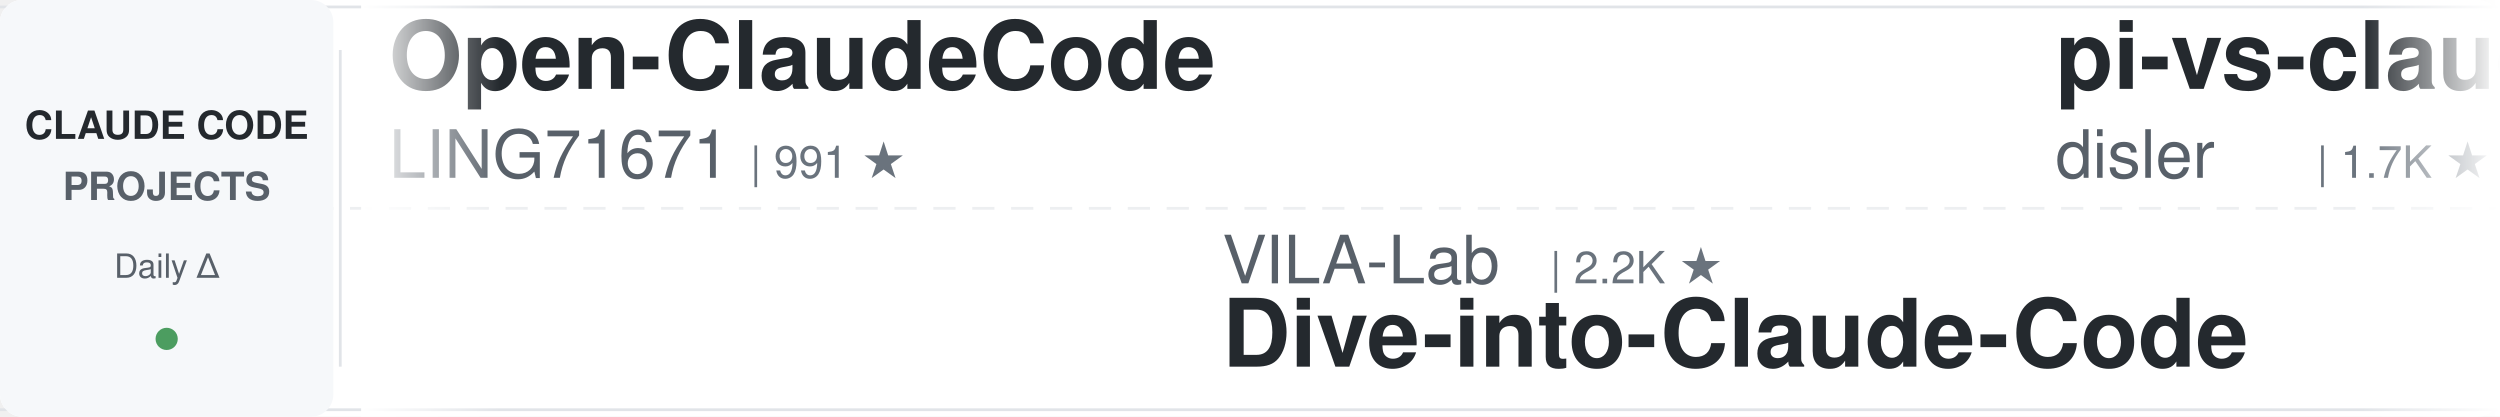
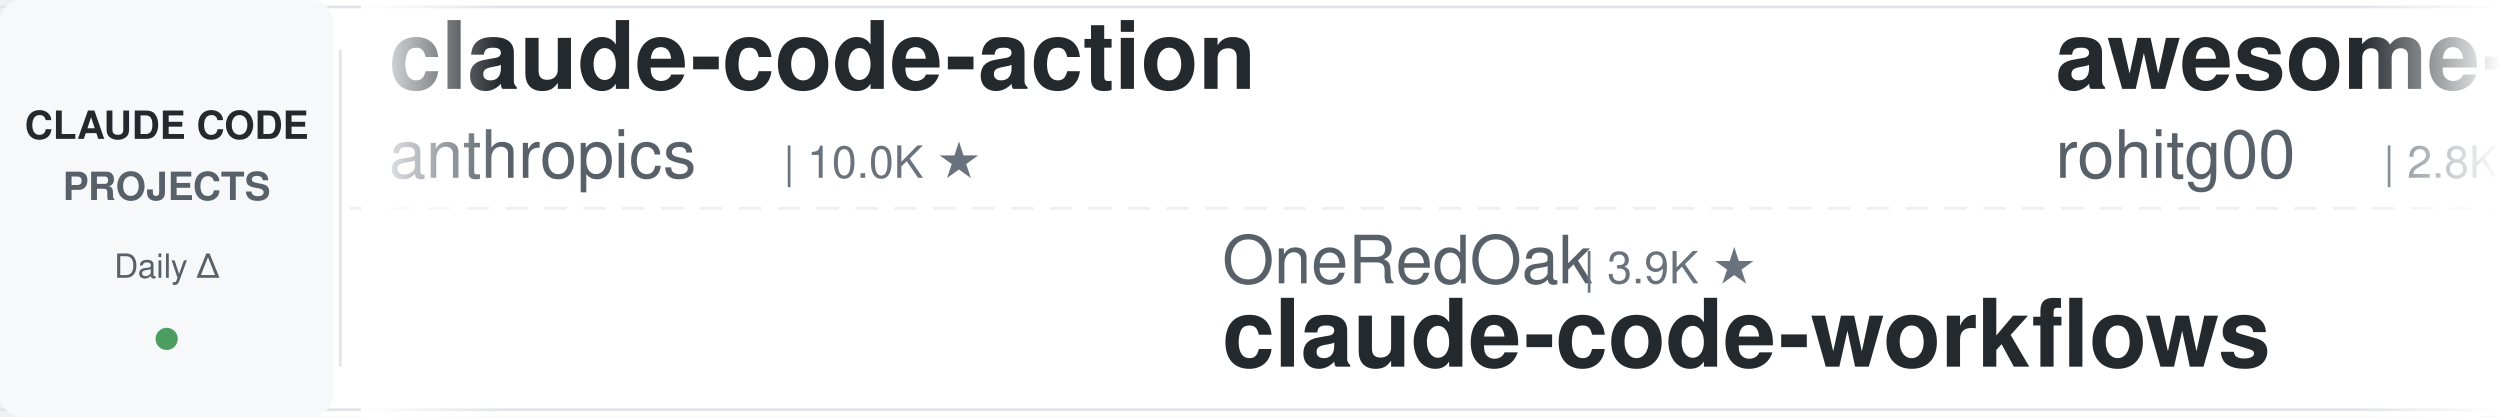
<svg xmlns="http://www.w3.org/2000/svg" width="900" height="150">
  <defs>
    <linearGradient id="leftFade" x1="0%" y1="0%" x2="100%" y2="0%">
      <stop offset="0%" style="stop-color:#ffffff;stop-opacity:1" />
      <stop offset="100%" style="stop-color:#ffffff;stop-opacity:0" />
    </linearGradient>
    <linearGradient id="rightFade" x1="0%" y1="0%" x2="100%" y2="0%">
      <stop offset="0%" style="stop-color:#ffffff;stop-opacity:0" />
      <stop offset="100%" style="stop-color:#ffffff;stop-opacity:1" />
    </linearGradient>
  </defs>
  <rect width="900" height="150" fill="#ffffff" rx="8" />
  <rect x="0" y="2" width="900" height="1" fill="#e1e4e8" />
  <rect x="0" y="147" width="900" height="1" fill="#e1e4e8" />
  <line x1="0" y1="75" x2="900" y2="75" stroke="#e1e4e8" stroke-width="1" stroke-dasharray="8 6" opacity="0.6" />
  <rect x="0" y="0" width="120" height="150" fill="#f6f8fa" rx="8" />
  <text x="60" y="50" font-family="-apple-system, BlinkMacSystemFont, 'Segoe UI', Helvetica, Arial, sans-serif" font-size="14" font-weight="600" fill="#24292e" text-anchor="middle">CLAUDE CODE</text>
  <text x="60" y="72" font-family="-apple-system, BlinkMacSystemFont, 'Segoe UI', Helvetica, Arial, sans-serif" font-size="14" font-weight="600" fill="#586069" text-anchor="middle">PROJECTS</text>
  <text x="60" y="100" font-family="-apple-system, BlinkMacSystemFont, 'Segoe UI', Helvetica, Arial, sans-serif" font-size="12" font-weight="500" fill="#586069" text-anchor="middle">Daily Δ</text>
  <circle cx="60" cy="122" r="4" fill="#22863a" opacity="0.8" />
  <rect x="122" y="18" width="1" height="114" fill="#e1e4e8" />
  <clipPath id="tickerClip">
    <rect x="130" y="0" width="770" height="150" />
  </clipPath>
  <g clip-path="url(#tickerClip)">
    <g id="tickerItems">
      <animateTransform attributeName="transform" attributeType="XML" type="translate" from="0 0" to="-3000 0" dur="54s" repeatCount="indefinite" />
      <g transform="translate(0, 0)">
-         <text x="140" y="32" font-family="-apple-system, BlinkMacSystemFont, 'Segoe UI', Helvetica, Arial, sans-serif" font-size="34" font-weight="600" fill="#24292e">Open-ClaudeCode</text>
-         <text x="140" y="64" font-family="-apple-system, BlinkMacSystemFont, 'Segoe UI', Helvetica, Arial, sans-serif" font-size="24" font-weight="400" fill="#586069">LING71671</text>
-         <text x="270" y="64" font-family="-apple-system, BlinkMacSystemFont, 'Segoe UI', Helvetica, Arial, sans-serif" font-size="16" font-weight="500" fill="#6a737d">| 991 ★</text>
+         <text x="140" y="32" font-family="-apple-system, BlinkMacSystemFont, 'Segoe UI', Helvetica, Arial, sans-serif" font-size="34" font-weight="600" fill="#24292e">claude-code-action</text>
+         <text x="140" y="64" font-family="-apple-system, BlinkMacSystemFont, 'Segoe UI', Helvetica, Arial, sans-serif" font-size="24" font-weight="400" fill="#586069">anthropics</text>
+         <text x="282" y="64" font-family="-apple-system, BlinkMacSystemFont, 'Segoe UI', Helvetica, Arial, sans-serif" font-size="16" font-weight="500" fill="#6a737d">| 10.0K ★</text>
      </g>
      <g transform="translate(300, 0)">
-         <text x="140" y="102" font-family="-apple-system, BlinkMacSystemFont, 'Segoe UI', Helvetica, Arial, sans-serif" font-size="24" font-weight="400" fill="#586069">VILA-Lab</text>
-         <text x="258" y="102" font-family="-apple-system, BlinkMacSystemFont, 'Segoe UI', Helvetica, Arial, sans-serif" font-size="16" font-weight="500" fill="#6a737d">| 2.2K ★</text>
-         <text x="140" y="132" font-family="-apple-system, BlinkMacSystemFont, 'Segoe UI', Helvetica, Arial, sans-serif" font-size="34" font-weight="600" fill="#24292e">Dive-into-Claude-Code</text>
+         <text x="140" y="102" font-family="-apple-system, BlinkMacSystemFont, 'Segoe UI', Helvetica, Arial, sans-serif" font-size="24" font-weight="400" fill="#586069">OneRedOak</text>
+         <text x="270" y="102" font-family="-apple-system, BlinkMacSystemFont, 'Segoe UI', Helvetica, Arial, sans-serif" font-size="16" font-weight="500" fill="#6a737d">| 3.9K ★</text>
+         <text x="140" y="132" font-family="-apple-system, BlinkMacSystemFont, 'Segoe UI', Helvetica, Arial, sans-serif" font-size="34" font-weight="600" fill="#24292e">claude-code-workflows</text>
      </g>
      <g transform="translate(600, 0)">
-         <text x="140" y="32" font-family="-apple-system, BlinkMacSystemFont, 'Segoe UI', Helvetica, Arial, sans-serif" font-size="34" font-weight="600" fill="#24292e">pi-vs-claude-code</text>
-         <text x="140" y="64" font-family="-apple-system, BlinkMacSystemFont, 'Segoe UI', Helvetica, Arial, sans-serif" font-size="24" font-weight="400" fill="#586069">disler</text>
-         <text x="234" y="64" font-family="-apple-system, BlinkMacSystemFont, 'Segoe UI', Helvetica, Arial, sans-serif" font-size="16" font-weight="500" fill="#6a737d">| 1.7K ★</text>
+         <text x="140" y="32" font-family="-apple-system, BlinkMacSystemFont, 'Segoe UI', Helvetica, Arial, sans-serif" font-size="34" font-weight="600" fill="#24292e">awesome-claude-code-tool...</text>
+         <text x="140" y="64" font-family="-apple-system, BlinkMacSystemFont, 'Segoe UI', Helvetica, Arial, sans-serif" font-size="24" font-weight="400" fill="#586069">rohitg00</text>
+         <text x="258" y="64" font-family="-apple-system, BlinkMacSystemFont, 'Segoe UI', Helvetica, Arial, sans-serif" font-size="16" font-weight="500" fill="#6a737d">| 2.8K ★</text>
      </g>
      <g transform="translate(900, 0)">
-         <text x="140" y="102" font-family="-apple-system, BlinkMacSystemFont, 'Segoe UI', Helvetica, Arial, sans-serif" font-size="24" font-weight="400" fill="#586069">darcyegb</text>
-         <text x="258" y="102" font-family="-apple-system, BlinkMacSystemFont, 'Segoe UI', Helvetica, Arial, sans-serif" font-size="16" font-weight="500" fill="#6a737d">| 780 ★</text>
-         <text x="140" y="132" font-family="-apple-system, BlinkMacSystemFont, 'Segoe UI', Helvetica, Arial, sans-serif" font-size="34" font-weight="600" fill="#24292e">ClaudeCodeAgents</text>
+         <text x="140" y="102" font-family="-apple-system, BlinkMacSystemFont, 'Segoe UI', Helvetica, Arial, sans-serif" font-size="24" font-weight="400" fill="#586069">ChrisWiles</text>
+         <text x="282" y="102" font-family="-apple-system, BlinkMacSystemFont, 'Segoe UI', Helvetica, Arial, sans-serif" font-size="16" font-weight="500" fill="#6a737d">| 6.1K ★</text>
+         <text x="140" y="132" font-family="-apple-system, BlinkMacSystemFont, 'Segoe UI', Helvetica, Arial, sans-serif" font-size="34" font-weight="600" fill="#24292e">claude-code-showcase</text>
      </g>
      <g transform="translate(1200, 0)">
-         <text x="140" y="32" font-family="-apple-system, BlinkMacSystemFont, 'Segoe UI', Helvetica, Arial, sans-serif" font-size="34" font-weight="600" fill="#24292e">awesome-claude-code-suba...</text>
-         <text x="140" y="64" font-family="-apple-system, BlinkMacSystemFont, 'Segoe UI', Helvetica, Arial, sans-serif" font-size="24" font-weight="400" fill="#586069">VoltAgent</text>
-         <text x="270" y="64" font-family="-apple-system, BlinkMacSystemFont, 'Segoe UI', Helvetica, Arial, sans-serif" font-size="16" font-weight="500" fill="#6a737d">| 26.6K ★</text>
+         <text x="140" y="32" font-family="-apple-system, BlinkMacSystemFont, 'Segoe UI', Helvetica, Arial, sans-serif" font-size="34" font-weight="600" fill="#24292e">claude-code-harness</text>
+         <text x="140" y="64" font-family="-apple-system, BlinkMacSystemFont, 'Segoe UI', Helvetica, Arial, sans-serif" font-size="24" font-weight="400" fill="#586069">Chachamaru127</text>
+         <text x="318" y="64" font-family="-apple-system, BlinkMacSystemFont, 'Segoe UI', Helvetica, Arial, sans-serif" font-size="16" font-weight="500" fill="#6a737d">| 3.2K ★</text>
      </g>
      <g transform="translate(1500, 0)">
-         <text x="140" y="102" font-family="-apple-system, BlinkMacSystemFont, 'Segoe UI', Helvetica, Arial, sans-serif" font-size="24" font-weight="400" fill="#586069">asgeirtj</text>
-         <text x="258" y="102" font-family="-apple-system, BlinkMacSystemFont, 'Segoe UI', Helvetica, Arial, sans-serif" font-size="16" font-weight="500" fill="#6a737d">| 71.5K ★</text>
-         <text x="140" y="132" font-family="-apple-system, BlinkMacSystemFont, 'Segoe UI', Helvetica, Arial, sans-serif" font-size="34" font-weight="600" fill="#24292e">system_prompts_leaks</text>
+         <text x="140" y="102" font-family="-apple-system, BlinkMacSystemFont, 'Segoe UI', Helvetica, Arial, sans-serif" font-size="24" font-weight="400" fill="#586069">ponponon</text>
+         <text x="258" y="102" font-family="-apple-system, BlinkMacSystemFont, 'Segoe UI', Helvetica, Arial, sans-serif" font-size="16" font-weight="500" fill="#6a737d">| 2.3K ★</text>
+         <text x="140" y="132" font-family="-apple-system, BlinkMacSystemFont, 'Segoe UI', Helvetica, Arial, sans-serif" font-size="34" font-weight="600" fill="#24292e">claude_code_src</text>
      </g>
      <g transform="translate(1800, 0)">
-         <text x="140" y="32" font-family="-apple-system, BlinkMacSystemFont, 'Segoe UI', Helvetica, Arial, sans-serif" font-size="34" font-weight="600" fill="#24292e">claude-code-guide</text>
-         <text x="140" y="64" font-family="-apple-system, BlinkMacSystemFont, 'Segoe UI', Helvetica, Arial, sans-serif" font-size="24" font-weight="400" fill="#586069">zebbern</text>
-         <text x="246" y="64" font-family="-apple-system, BlinkMacSystemFont, 'Segoe UI', Helvetica, Arial, sans-serif" font-size="16" font-weight="500" fill="#6a737d">| 4.7K ★</text>
+         <text x="140" y="32" font-family="-apple-system, BlinkMacSystemFont, 'Segoe UI', Helvetica, Arial, sans-serif" font-size="34" font-weight="600" fill="#24292e">sc-claude-code-files</text>
+         <text x="140" y="64" font-family="-apple-system, BlinkMacSystemFont, 'Segoe UI', Helvetica, Arial, sans-serif" font-size="24" font-weight="400" fill="#586069">https-deeplearning-ai</text>
+         <text x="414" y="64" font-family="-apple-system, BlinkMacSystemFont, 'Segoe UI', Helvetica, Arial, sans-serif" font-size="16" font-weight="500" fill="#6a737d">| 563 ★</text>
      </g>
      <g transform="translate(2100, 0)">
-         <text x="140" y="102" font-family="-apple-system, BlinkMacSystemFont, 'Segoe UI', Helvetica, Arial, sans-serif" font-size="24" font-weight="400" fill="#586069">lorryjovens-hub</text>
-         <text x="342" y="102" font-family="-apple-system, BlinkMacSystemFont, 'Segoe UI', Helvetica, Arial, sans-serif" font-size="16" font-weight="500" fill="#6a737d">| 1.7K ★</text>
-         <text x="140" y="132" font-family="-apple-system, BlinkMacSystemFont, 'Segoe UI', Helvetica, Arial, sans-serif" font-size="34" font-weight="600" fill="#24292e">claude-code-rust</text>
+         <text x="140" y="102" font-family="-apple-system, BlinkMacSystemFont, 'Segoe UI', Helvetica, Arial, sans-serif" font-size="24" font-weight="400" fill="#586069">shareAI-lab</text>
+         <text x="294" y="102" font-family="-apple-system, BlinkMacSystemFont, 'Segoe UI', Helvetica, Arial, sans-serif" font-size="16" font-weight="500" fill="#6a737d">| 80.5K ★</text>
+         <text x="140" y="132" font-family="-apple-system, BlinkMacSystemFont, 'Segoe UI', Helvetica, Arial, sans-serif" font-size="34" font-weight="600" fill="#24292e">learn-claude-code</text>
      </g>
      <g transform="translate(2400, 0)">
-         <text x="140" y="32" font-family="-apple-system, BlinkMacSystemFont, 'Segoe UI', Helvetica, Arial, sans-serif" font-size="34" font-weight="600" fill="#24292e">claude-code-source-build</text>
-         <text x="140" y="64" font-family="-apple-system, BlinkMacSystemFont, 'Segoe UI', Helvetica, Arial, sans-serif" font-size="24" font-weight="400" fill="#586069">andrew-kramer-inno</text>
-         <text x="378" y="64" font-family="-apple-system, BlinkMacSystemFont, 'Segoe UI', Helvetica, Arial, sans-serif" font-size="16" font-weight="500" fill="#6a737d">| 597 ★</text>
+         <text x="140" y="32" font-family="-apple-system, BlinkMacSystemFont, 'Segoe UI', Helvetica, Arial, sans-serif" font-size="34" font-weight="600" fill="#24292e">claude-code-prompts</text>
+         <text x="140" y="64" font-family="-apple-system, BlinkMacSystemFont, 'Segoe UI', Helvetica, Arial, sans-serif" font-size="24" font-weight="400" fill="#586069">repowise-dev</text>
+         <text x="306" y="64" font-family="-apple-system, BlinkMacSystemFont, 'Segoe UI', Helvetica, Arial, sans-serif" font-size="16" font-weight="500" fill="#6a737d">| 1.2K ★</text>
      </g>
      <g transform="translate(2700, 0)">
-         <text x="140" y="102" font-family="-apple-system, BlinkMacSystemFont, 'Segoe UI', Helvetica, Arial, sans-serif" font-size="24" font-weight="400" fill="#586069">digitalsamba</text>
-         <text x="306" y="102" font-family="-apple-system, BlinkMacSystemFont, 'Segoe UI', Helvetica, Arial, sans-serif" font-size="16" font-weight="500" fill="#6a737d">| 2.6K ★</text>
-         <text x="140" y="132" font-family="-apple-system, BlinkMacSystemFont, 'Segoe UI', Helvetica, Arial, sans-serif" font-size="34" font-weight="600" fill="#24292e">claude-code-video-toolki...</text>
+         <text x="140" y="102" font-family="-apple-system, BlinkMacSystemFont, 'Segoe UI', Helvetica, Arial, sans-serif" font-size="24" font-weight="400" fill="#586069">disler</text>
+         <text x="234" y="102" font-family="-apple-system, BlinkMacSystemFont, 'Segoe UI', Helvetica, Arial, sans-serif" font-size="16" font-weight="500" fill="#6a737d">| 4.0K ★</text>
+         <text x="140" y="132" font-family="-apple-system, BlinkMacSystemFont, 'Segoe UI', Helvetica, Arial, sans-serif" font-size="34" font-weight="600" fill="#24292e">claude-code-hooks-master...</text>
      </g>
      <g transform="translate(3000, 0)">
-         <text x="140" y="32" font-family="-apple-system, BlinkMacSystemFont, 'Segoe UI', Helvetica, Arial, sans-serif" font-size="34" font-weight="600" fill="#24292e">Open-ClaudeCode</text>
-         <text x="140" y="64" font-family="-apple-system, BlinkMacSystemFont, 'Segoe UI', Helvetica, Arial, sans-serif" font-size="24" font-weight="400" fill="#586069">LING71671</text>
-         <text x="270" y="64" font-family="-apple-system, BlinkMacSystemFont, 'Segoe UI', Helvetica, Arial, sans-serif" font-size="16" font-weight="500" fill="#6a737d">| 991 ★</text>
+         <text x="140" y="32" font-family="-apple-system, BlinkMacSystemFont, 'Segoe UI', Helvetica, Arial, sans-serif" font-size="34" font-weight="600" fill="#24292e">claude-code-action</text>
+         <text x="140" y="64" font-family="-apple-system, BlinkMacSystemFont, 'Segoe UI', Helvetica, Arial, sans-serif" font-size="24" font-weight="400" fill="#586069">anthropics</text>
+         <text x="282" y="64" font-family="-apple-system, BlinkMacSystemFont, 'Segoe UI', Helvetica, Arial, sans-serif" font-size="16" font-weight="500" fill="#6a737d">| 10.0K ★</text>
      </g>
      <g transform="translate(3300, 0)">
-         <text x="140" y="102" font-family="-apple-system, BlinkMacSystemFont, 'Segoe UI', Helvetica, Arial, sans-serif" font-size="24" font-weight="400" fill="#586069">VILA-Lab</text>
-         <text x="258" y="102" font-family="-apple-system, BlinkMacSystemFont, 'Segoe UI', Helvetica, Arial, sans-serif" font-size="16" font-weight="500" fill="#6a737d">| 2.2K ★</text>
-         <text x="140" y="132" font-family="-apple-system, BlinkMacSystemFont, 'Segoe UI', Helvetica, Arial, sans-serif" font-size="34" font-weight="600" fill="#24292e">Dive-into-Claude-Code</text>
+         <text x="140" y="102" font-family="-apple-system, BlinkMacSystemFont, 'Segoe UI', Helvetica, Arial, sans-serif" font-size="24" font-weight="400" fill="#586069">OneRedOak</text>
+         <text x="270" y="102" font-family="-apple-system, BlinkMacSystemFont, 'Segoe UI', Helvetica, Arial, sans-serif" font-size="16" font-weight="500" fill="#6a737d">| 3.9K ★</text>
+         <text x="140" y="132" font-family="-apple-system, BlinkMacSystemFont, 'Segoe UI', Helvetica, Arial, sans-serif" font-size="34" font-weight="600" fill="#24292e">claude-code-workflows</text>
      </g>
      <g transform="translate(3600, 0)">
-         <text x="140" y="32" font-family="-apple-system, BlinkMacSystemFont, 'Segoe UI', Helvetica, Arial, sans-serif" font-size="34" font-weight="600" fill="#24292e">pi-vs-claude-code</text>
-         <text x="140" y="64" font-family="-apple-system, BlinkMacSystemFont, 'Segoe UI', Helvetica, Arial, sans-serif" font-size="24" font-weight="400" fill="#586069">disler</text>
-         <text x="234" y="64" font-family="-apple-system, BlinkMacSystemFont, 'Segoe UI', Helvetica, Arial, sans-serif" font-size="16" font-weight="500" fill="#6a737d">| 1.7K ★</text>
+         <text x="140" y="32" font-family="-apple-system, BlinkMacSystemFont, 'Segoe UI', Helvetica, Arial, sans-serif" font-size="34" font-weight="600" fill="#24292e">awesome-claude-code-tool...</text>
+         <text x="140" y="64" font-family="-apple-system, BlinkMacSystemFont, 'Segoe UI', Helvetica, Arial, sans-serif" font-size="24" font-weight="400" fill="#586069">rohitg00</text>
+         <text x="258" y="64" font-family="-apple-system, BlinkMacSystemFont, 'Segoe UI', Helvetica, Arial, sans-serif" font-size="16" font-weight="500" fill="#6a737d">| 2.8K ★</text>
      </g>
      <g transform="translate(3900, 0)">
-         <text x="140" y="102" font-family="-apple-system, BlinkMacSystemFont, 'Segoe UI', Helvetica, Arial, sans-serif" font-size="24" font-weight="400" fill="#586069">darcyegb</text>
-         <text x="258" y="102" font-family="-apple-system, BlinkMacSystemFont, 'Segoe UI', Helvetica, Arial, sans-serif" font-size="16" font-weight="500" fill="#6a737d">| 780 ★</text>
-         <text x="140" y="132" font-family="-apple-system, BlinkMacSystemFont, 'Segoe UI', Helvetica, Arial, sans-serif" font-size="34" font-weight="600" fill="#24292e">ClaudeCodeAgents</text>
+         <text x="140" y="102" font-family="-apple-system, BlinkMacSystemFont, 'Segoe UI', Helvetica, Arial, sans-serif" font-size="24" font-weight="400" fill="#586069">ChrisWiles</text>
+         <text x="282" y="102" font-family="-apple-system, BlinkMacSystemFont, 'Segoe UI', Helvetica, Arial, sans-serif" font-size="16" font-weight="500" fill="#6a737d">| 6.1K ★</text>
+         <text x="140" y="132" font-family="-apple-system, BlinkMacSystemFont, 'Segoe UI', Helvetica, Arial, sans-serif" font-size="34" font-weight="600" fill="#24292e">claude-code-showcase</text>
      </g>
    </g>
  </g>
  <rect x="130" y="0" width="50" height="150" fill="url(#leftFade)" />
  <rect x="850" y="0" width="50" height="150" fill="url(#rightFade)" />
</svg>
